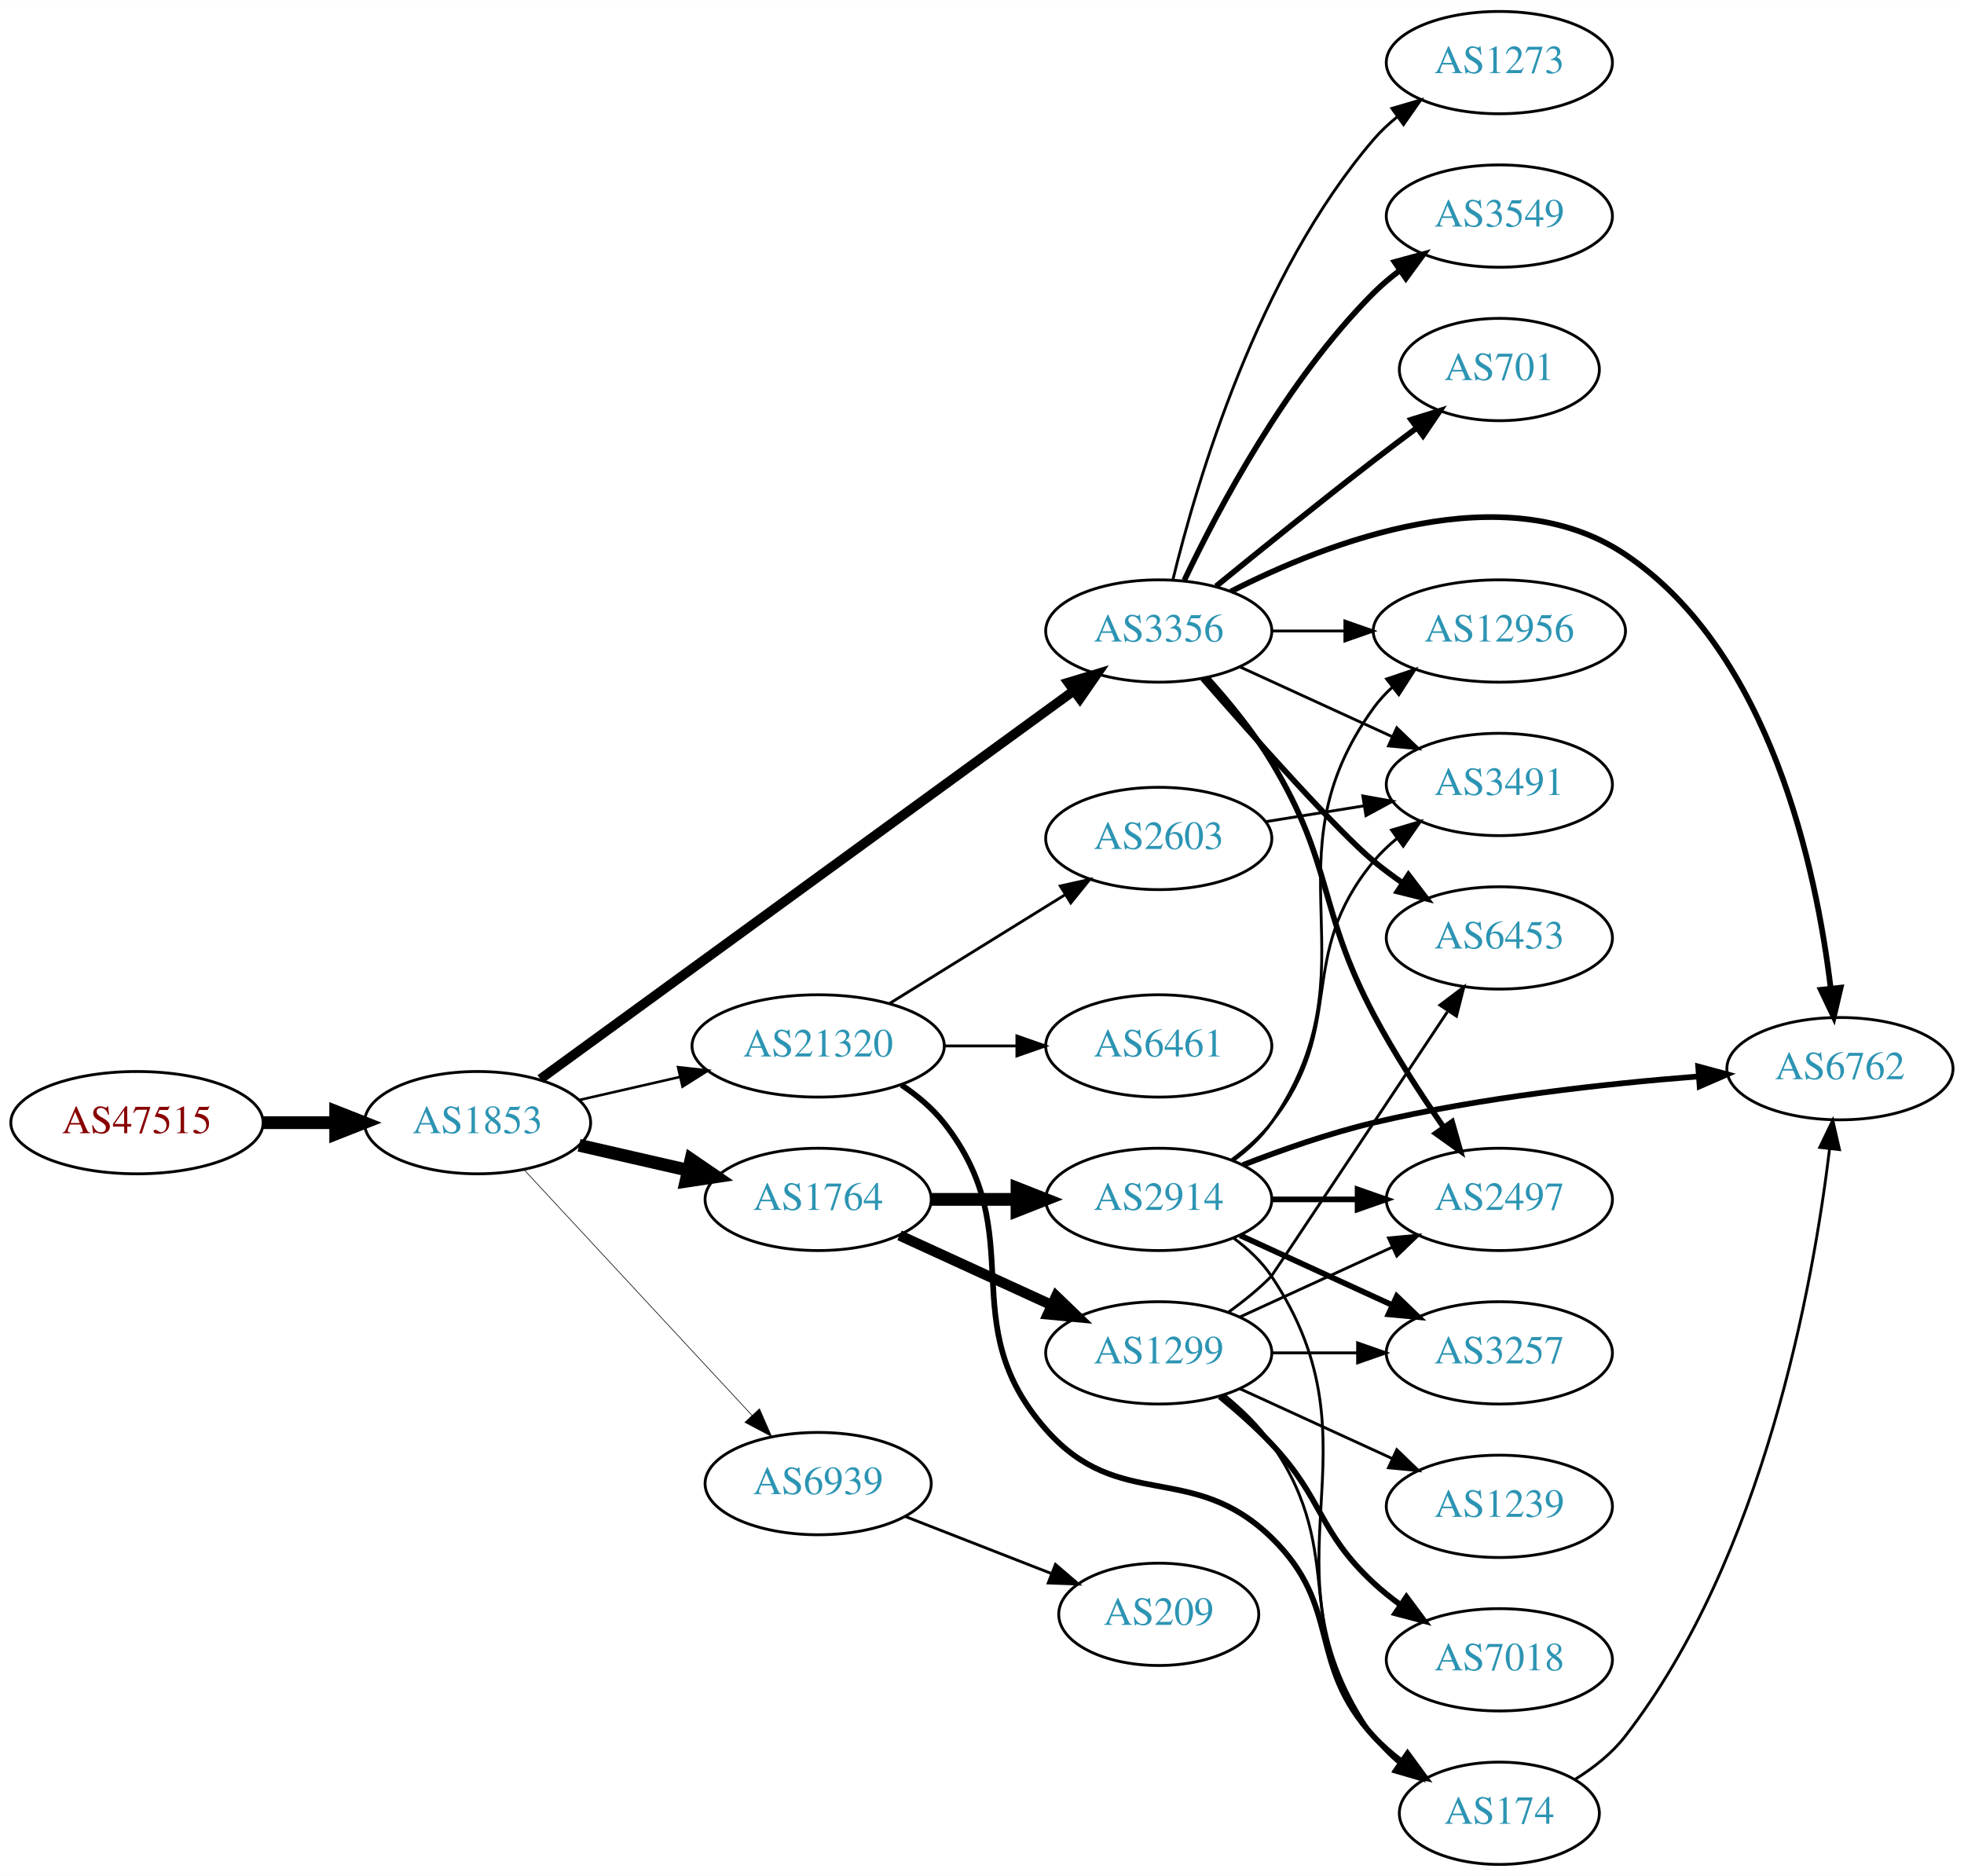
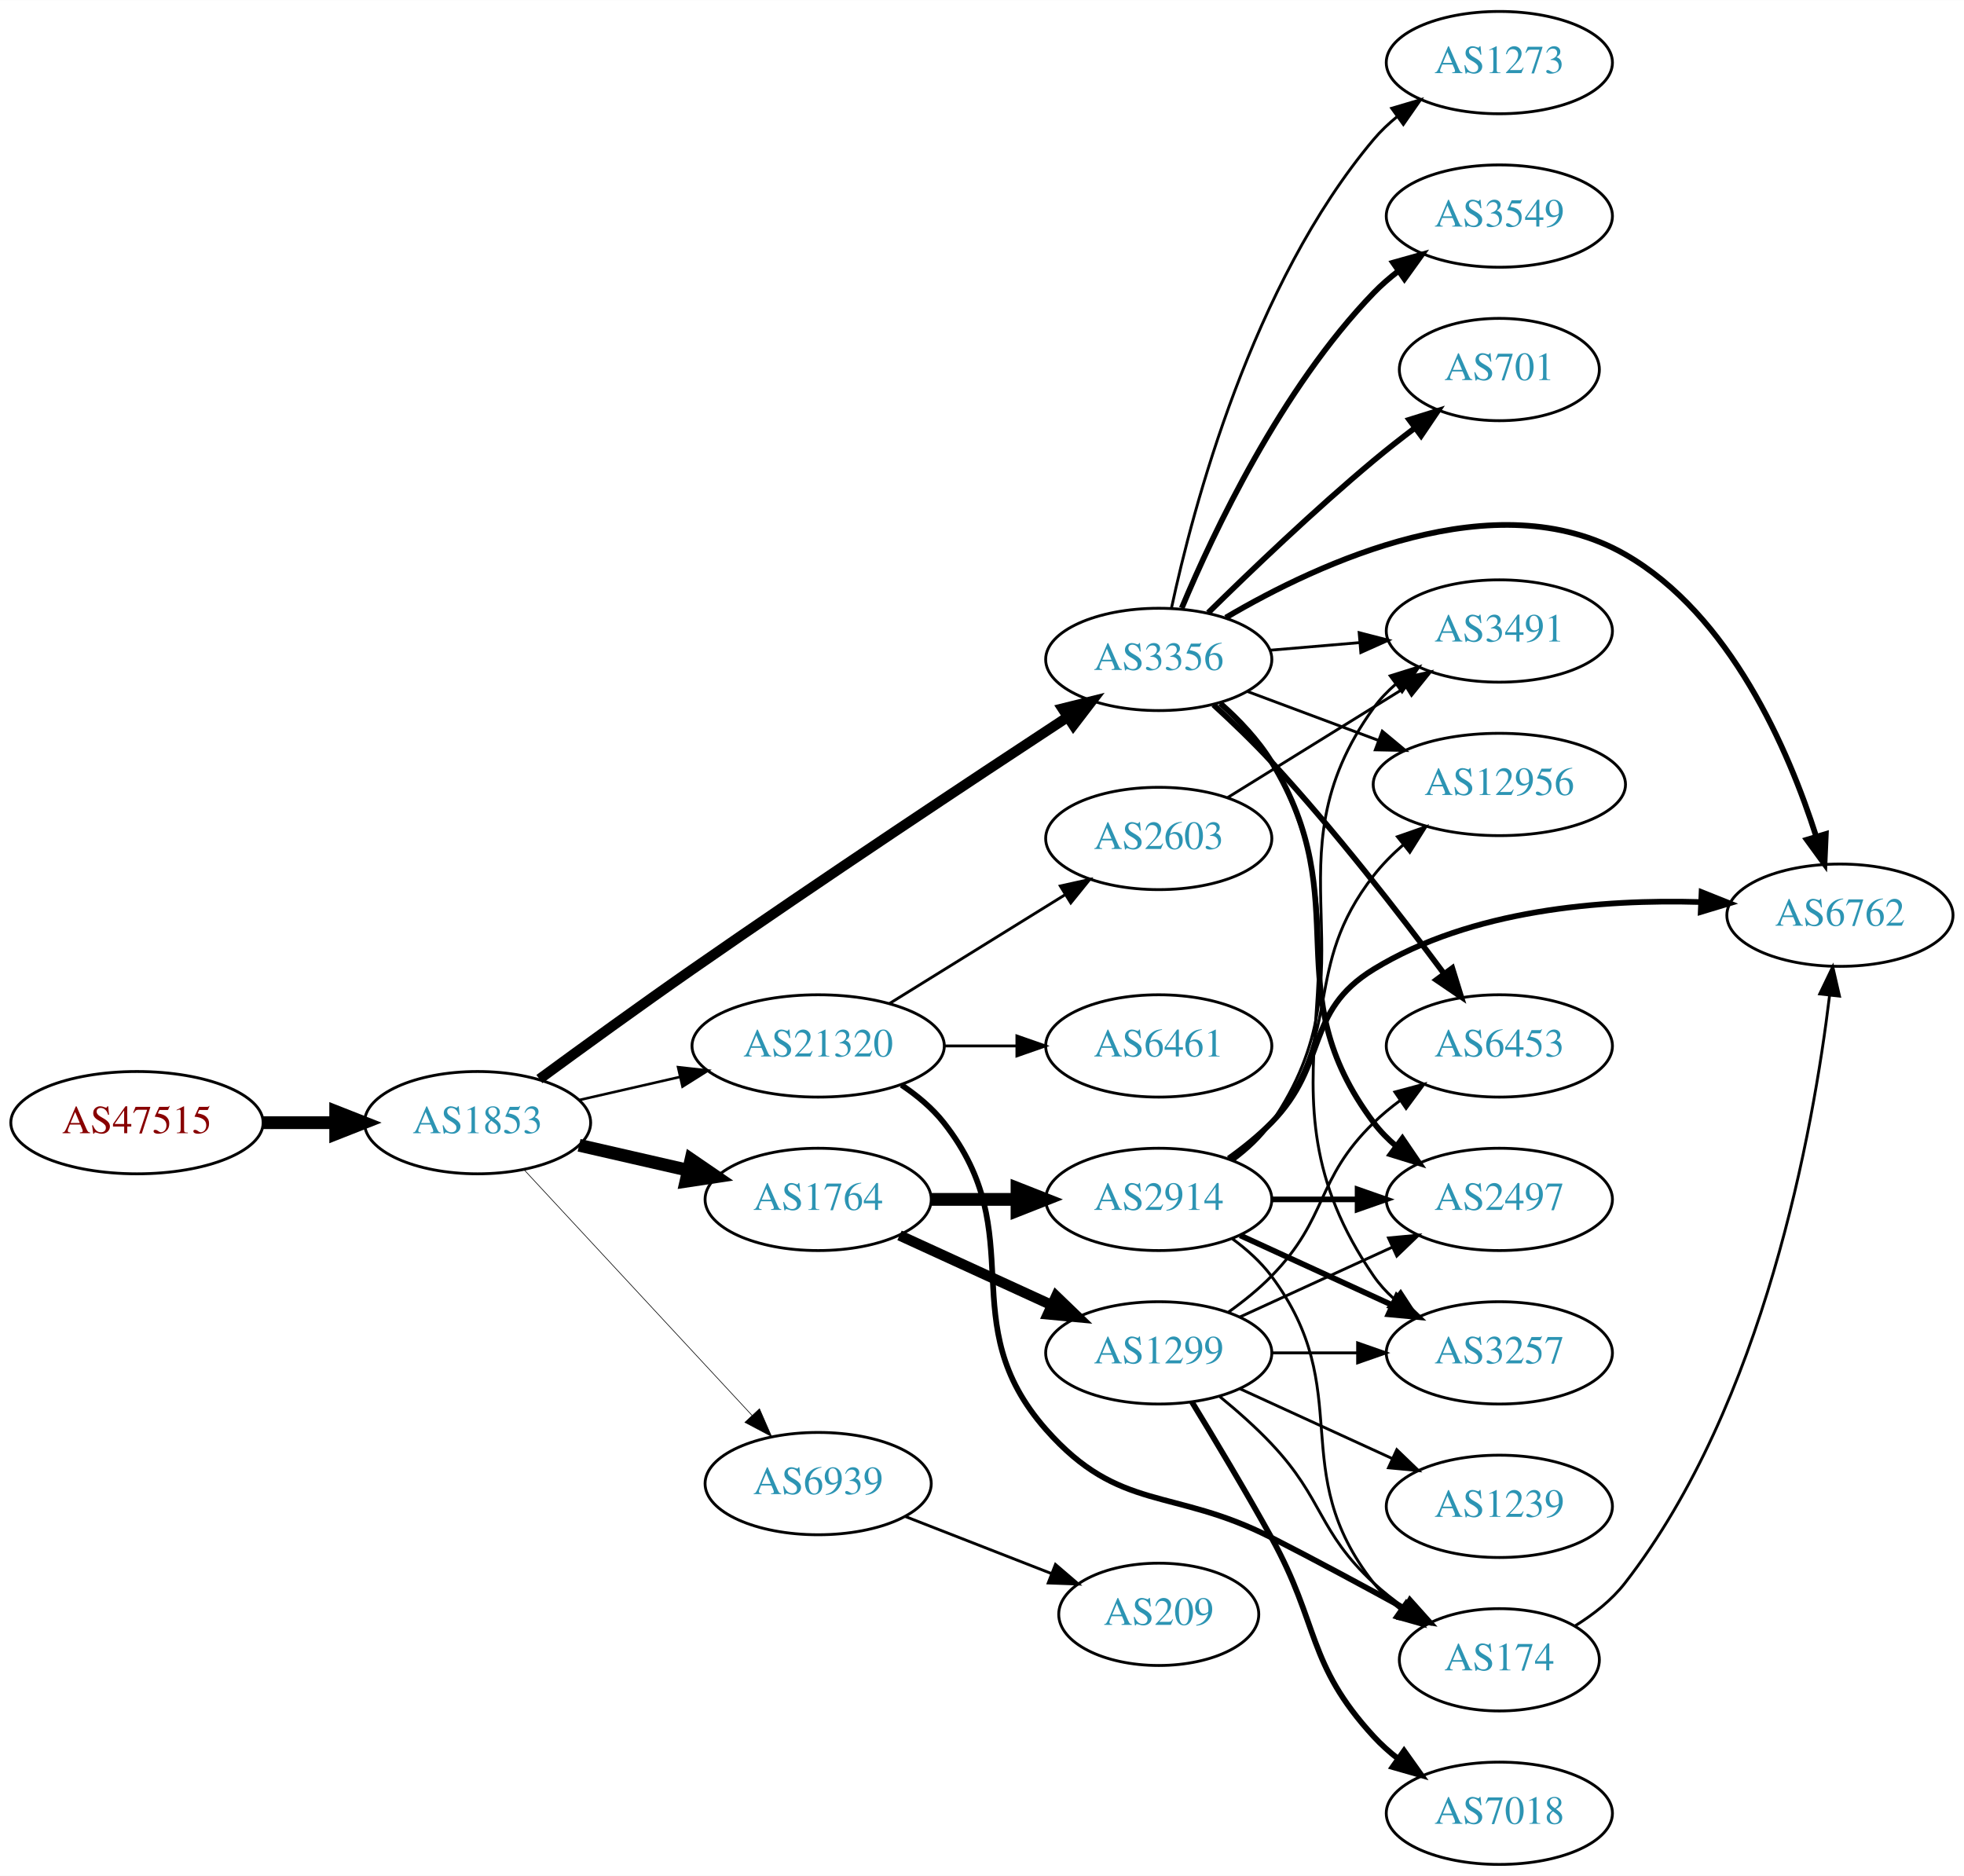
<svg xmlns="http://www.w3.org/2000/svg" xmlns:xlink="http://www.w3.org/1999/xlink" width="691pt" height="660pt" viewBox="0.00 0.00 691.06 660.00">
  <g id="graph0" class="graph" transform="scale(1 1) rotate(0) translate(4 656)">
    <polygon fill="white" stroke="none" points="-4,4 -4,-656 687.055,-656 687.055,4 -4,4" />
    <g id="node1" class="node">
      <g id="a_node1">
        <a xlink:href="/asn/47515" xlink:title="AS47515 ~ BMI-GOVIX [AT]">
          <ellipse fill="#ffffff" stroke="black" cx="44.196" cy="-261" rx="44.393" ry="18" />
          <text text-anchor="middle" x="44.196" y="-257.3" font-family="Times,serif" font-size="14.00" fill="#880000">AS47515</text>
        </a>
      </g>
    </g>
    <g id="node2" class="node">
      <g id="a_node2">
        <a xlink:href="/asn/1853" xlink:title="AS1853 ~ ACOnet Backbone [AT]">
          <ellipse fill="#ffffff" stroke="black" cx="164.039" cy="-261" rx="39.794" ry="18" />
          <text text-anchor="middle" x="164.039" y="-257.3" font-family="Times,serif" font-size="14.00" fill="#2c94b3">AS1853</text>
        </a>
      </g>
    </g>
    <g id="edge1" class="edge">
      <path fill="none" stroke="black" stroke-width="4.5" d="M88.407,-261C96.72,-261 105.482,-261 113.965,-261" />
      <polygon fill="black" stroke="black" stroke-width="4.5" points="114.123,-264.938 124.123,-261 114.123,-257.063 114.123,-264.938" />
    </g>
    <g id="node3" class="node">
      <g id="a_node3">
+         <a xlink:href="/asn/3356" xlink:title="AS3356 ~ LEVEL3 [US]">
+           <ellipse fill="#ffffff" stroke="black" cx="403.724" cy="-424" rx="39.794" ry="18" />
+           <text text-anchor="middle" x="403.724" y="-420.3" font-family="Times,serif" font-size="14.00" fill="#2c94b3">AS3356</text>
+         </a>
+       </g>
+     </g>
+     <g id="edge2" class="edge">
+       <path fill="none" stroke="black" stroke-width="3.6" d="M185.806,-276.338C200.701,-287.261 221.302,-302.212 239.685,-315 285.034,-346.546 338.389,-381.888 371.386,-403.543" />
+       <polygon fill="black" stroke="black" stroke-width="3.6" points="369.847,-406.719 380.13,-409.274 373.684,-400.865 369.847,-406.719" />
+     </g>
+     <g id="node4" class="node">
+       <g id="a_node4">
        <a xlink:href="/asn/1764" xlink:title="AS1764 ~ NEXTLAYER-AS [AT]">
          <ellipse fill="#ffffff" stroke="black" cx="283.881" cy="-234" rx="39.794" ry="18" />
          <text text-anchor="middle" x="283.881" y="-230.3" font-family="Times,serif" font-size="14.00" fill="#2c94b3">AS1764</text>
        </a>
      </g>
    </g>
-     <g id="edge2" class="edge">
+     <g id="edge3" class="edge">
      <path fill="none" stroke="black" stroke-width="4.5" d="M199.758,-253.045C211.758,-250.296 225.379,-247.175 238.071,-244.267" />
      <polygon fill="black" stroke="black" stroke-width="4.5" points="239.135,-248.063 248.003,-241.991 237.376,-240.387 239.135,-248.063" />
-     </g>
-     <g id="node4" class="node">
-       <g id="a_node4">
-         <a xlink:href="/asn/3356" xlink:title="AS3356 ~ LEVEL3 [US]">
-           <ellipse fill="#ffffff" stroke="black" cx="403.724" cy="-434" rx="39.794" ry="18" />
-           <text text-anchor="middle" x="403.724" y="-430.3" font-family="Times,serif" font-size="14.00" fill="#2c94b3">AS3356</text>
-         </a>
-       </g>
-     </g>
-     <g id="edge3" class="edge">
-       <path fill="none" stroke="black" stroke-width="3.375" d="M186.132,-276.353C228.789,-307.401 325.356,-377.688 373.829,-412.969" />
-       <polygon fill="black" stroke="black" stroke-width="3.375" points="371.873,-415.874 382.017,-418.929 375.992,-410.214 371.873,-415.874" />
    </g>
    <g id="node5" class="node">
      <g id="a_node5">
        <a xlink:href="/asn/21320" xlink:title="AS21320 ~ GEANT Vereniging [EU]">
          <ellipse fill="#ffffff" stroke="black" cx="283.881" cy="-288" rx="44.393" ry="18" />
          <text text-anchor="middle" x="283.881" y="-284.3" font-family="Times,serif" font-size="14.00" fill="#2c94b3">AS21320</text>
        </a>
      </g>
    </g>
    <g id="edge4" class="edge">
      <path fill="none" stroke="black" stroke-width="0.9" d="M199.758,-268.955C210.896,-271.507 223.432,-274.379 235.325,-277.104" />
      <polygon fill="black" stroke="black" stroke-width="0.9" points="234.59,-280.526 245.119,-279.348 236.153,-273.703 234.59,-280.526" />
    </g>
    <g id="node6" class="node">
      <g id="a_node6">
        <a xlink:href="/asn/6939" xlink:title="AS6939 ~ Hurricane Electric LLC [US]">
          <ellipse fill="#ffffff" stroke="black" cx="283.881" cy="-134" rx="39.794" ry="18" />
          <text text-anchor="middle" x="283.881" y="-130.3" font-family="Times,serif" font-size="14.00" fill="#2c94b3">AS6939</text>
        </a>
      </g>
    </g>
    <g id="edge5" class="edge">
      <path fill="none" stroke="black" stroke-width="0.225" d="M180.444,-244.397C200.912,-222.339 237.206,-183.224 260.643,-157.967" />
      <polygon fill="black" stroke="black" stroke-width="0.225" points="263.235,-160.318 267.472,-150.607 258.104,-155.557 263.235,-160.318" />
    </g>
    <g id="node7" class="node">
      <g id="a_node7">
+         <a xlink:href="/asn/6762" xlink:title="AS6762 ~ TELECOM ITALIA SPARKLE S.p.A. [IT]">
+           <ellipse fill="#ffffff" stroke="black" cx="643.409" cy="-334" rx="39.794" ry="18" />
+           <text text-anchor="middle" x="643.409" y="-330.3" font-family="Times,serif" font-size="14.00" fill="#2c94b3">AS6762</text>
+         </a>
+       </g>
+     </g>
+     <g id="edge6" class="edge">
+       <path fill="none" stroke="black" stroke-width="2" d="M427.31,-438.707C460.234,-458.113 522.416,-486.946 567.762,-461 604.858,-439.775 625.331,-392.144 635.077,-361.626" />
+       <polygon fill="black" stroke="black" stroke-width="2" points="638.445,-362.579 637.979,-351.995 631.742,-360.56 638.445,-362.579" />
+     </g>
+     <g id="node8" class="node">
+       <g id="a_node8">
+         <a xlink:href="/asn/3549" xlink:title="AS3549 ~ Level 3 Parent, LLC [US]">
+           <ellipse fill="#ffffff" stroke="black" cx="523.566" cy="-580" rx="39.794" ry="18" />
+           <text text-anchor="middle" x="523.566" y="-576.3" font-family="Times,serif" font-size="14.00" fill="#2c94b3">AS3549</text>
+         </a>
+       </g>
+     </g>
+     <g id="edge7" class="edge">
+       <path fill="none" stroke="black" stroke-width="2" d="M411.81,-442.058C422.984,-468.782 446.822,-519.324 479.37,-553 481.982,-555.703 484.918,-558.252 487.997,-560.625" />
+       <polygon fill="black" stroke="black" stroke-width="2" points="486.161,-563.611 496.361,-566.476 490.173,-557.876 486.161,-563.611" />
+     </g>
+     <g id="node9" class="node">
+       <g id="a_node9">
+         <a xlink:href="/asn/2497" xlink:title="AS2497 ~ Internet Initiative Japan Inc. [JP]">
+           <ellipse fill="#ffffff" stroke="black" cx="523.566" cy="-234" rx="39.794" ry="18" />
+           <text text-anchor="middle" x="523.566" y="-230.3" font-family="Times,serif" font-size="14.00" fill="#2c94b3">AS2497</text>
+         </a>
+       </g>
+     </g>
+     <g id="edge8" class="edge">
+       <path fill="none" stroke="black" stroke-width="2" d="M425.361,-408.55C431.923,-402.741 438.685,-395.668 443.37,-388 473.962,-337.939 444.137,-307.911 479.37,-261 481.627,-257.995 484.326,-255.243 487.256,-252.744" />
+       <polygon fill="black" stroke="black" stroke-width="2" points="489.451,-255.474 495.414,-246.716 485.291,-249.844 489.451,-255.474" />
+     </g>
+     <g id="node10" class="node">
+       <g id="a_node10">
+         <a xlink:href="/asn/3257" xlink:title="AS3257 ~ GTT [DE]">
+           <ellipse fill="#ffffff" stroke="black" cx="523.566" cy="-180" rx="39.794" ry="18" />
+           <text text-anchor="middle" x="523.566" y="-176.3" font-family="Times,serif" font-size="14.00" fill="#2c94b3">AS3257</text>
+         </a>
+       </g>
+     </g>
+     <g id="edge9" class="edge">
+       <path fill="none" stroke="black" d="M425.716,-408.757C432.306,-402.964 438.995,-395.849 443.37,-388 483.309,-316.361 432.771,-274.497 479.37,-207 481.33,-204.162 483.695,-201.561 486.296,-199.193" />
+       <polygon fill="black" stroke="black" points="488.848,-201.645 494.641,-192.774 484.581,-196.097 488.848,-201.645" />
+     </g>
+     <g id="node11" class="node">
+       <g id="a_node11">
+         <a xlink:href="/asn/6453" xlink:title="AS6453 ~ TATA COMMUNICATIONS (AMERICA) INC [US]">
+           <ellipse fill="#ffffff" stroke="black" cx="523.566" cy="-288" rx="39.794" ry="18" />
+           <text text-anchor="middle" x="523.566" y="-284.3" font-family="Times,serif" font-size="14.00" fill="#2c94b3">AS6453</text>
+         </a>
+       </g>
+     </g>
+     <g id="edge10" class="edge">
+       <path fill="none" stroke="black" stroke-width="2" d="M422.967,-408.053C429.603,-401.984 437.027,-394.873 443.37,-388 465.581,-363.934 488.557,-334.305 504.003,-313.569" />
+       <polygon fill="black" stroke="black" stroke-width="2" points="507.009,-315.391 510.138,-305.269 501.38,-311.23 507.009,-315.391" />
+     </g>
+     <g id="node12" class="node">
+       <g id="a_node12">
+         <a xlink:href="/asn/701" xlink:title="AS701 ~ UUNET [US]">
+           <ellipse fill="#ffffff" stroke="black" cx="523.566" cy="-526" rx="35.194" ry="18" />
+           <text text-anchor="middle" x="523.566" y="-522.3" font-family="Times,serif" font-size="14.00" fill="#2c94b3">AS701</text>
+         </a>
+       </g>
+     </g>
+     <g id="edge11" class="edge">
+       <path fill="none" stroke="black" stroke-width="2" d="M421.116,-440.418C435.913,-454.982 458.5,-476.584 479.37,-494 483.961,-497.831 488.959,-501.748 493.873,-505.469" />
+       <polygon fill="black" stroke="black" stroke-width="2" points="491.864,-508.337 501.977,-511.495 496.041,-502.72 491.864,-508.337" />
+     </g>
+     <g id="node13" class="node">
+       <g id="a_node13">
+         <a xlink:href="/asn/12956" xlink:title="AS12956 ~ TELXIUS [ES]">
+           <ellipse fill="#ffffff" stroke="black" cx="523.566" cy="-380" rx="44.393" ry="18" />
+           <text text-anchor="middle" x="523.566" y="-376.3" font-family="Times,serif" font-size="14.00" fill="#2c94b3">AS12956</text>
+         </a>
+       </g>
+     </g>
+     <g id="edge12" class="edge">
+       <path fill="none" stroke="black" d="M434.765,-412.783C448.75,-407.562 465.618,-401.263 480.816,-395.589" />
+       <polygon fill="black" stroke="black" points="482.371,-398.744 490.515,-391.967 479.922,-392.186 482.371,-398.744" />
+     </g>
+     <g id="node14" class="node">
+       <g id="a_node14">
+         <a xlink:href="/asn/1273" xlink:title="AS1273 ~ Vodafone Group PLC [EU]">
+           <ellipse fill="#ffffff" stroke="black" cx="523.566" cy="-634" rx="39.794" ry="18" />
+           <text text-anchor="middle" x="523.566" y="-630.3" font-family="Times,serif" font-size="14.00" fill="#2c94b3">AS1273</text>
+         </a>
+       </g>
+     </g>
+     <g id="edge13" class="edge">
+       <path fill="none" stroke="black" d="M408.195,-442.041C415.738,-477.24 436.501,-556.076 479.37,-607 481.791,-609.875 484.598,-612.54 487.597,-614.985" />
+       <polygon fill="black" stroke="black" points="485.692,-617.926 495.85,-620.937 489.786,-612.249 485.692,-617.926" />
+     </g>
+     <g id="node15" class="node">
+       <g id="a_node15">
+         <a xlink:href="/asn/3491" xlink:title="AS3491 ~ PCCW Global, Inc. [US]">
+           <ellipse fill="#ffffff" stroke="black" cx="523.566" cy="-434" rx="39.794" ry="18" />
+           <text text-anchor="middle" x="523.566" y="-430.3" font-family="Times,serif" font-size="14.00" fill="#2c94b3">AS3491</text>
+         </a>
+       </g>
+     </g>
+     <g id="edge14" class="edge">
+       <path fill="none" stroke="black" d="M442.984,-427.247C452.964,-428.094 463.849,-429.017 474.276,-429.902" />
+       <polygon fill="black" stroke="black" points="474.238,-433.411 484.498,-430.77 474.83,-426.436 474.238,-433.411" />
+     </g>
+     <g id="node16" class="node">
+       <g id="a_node16">
+         <a xlink:href="/asn/1299" xlink:title="AS1299 ~ Telia Carrier [EU]">
+           <ellipse fill="#ffffff" stroke="black" cx="403.724" cy="-180" rx="39.794" ry="18" />
+           <text text-anchor="middle" x="403.724" y="-176.3" font-family="Times,serif" font-size="14.00" fill="#2c94b3">AS1299</text>
+         </a>
+       </g>
+     </g>
+     <g id="edge15" class="edge">
+       <path fill="none" stroke="black" stroke-width="3.682" d="M312.51,-221.339C328.467,-214.027 348.738,-204.739 366.02,-196.819" />
+       <polygon fill="black" stroke="black" stroke-width="3.682" points="367.635,-199.929 375.268,-192.581 364.719,-193.565 367.635,-199.929" />
+     </g>
+     <g id="node17" class="node">
+       <g id="a_node17">
        <a xlink:href="/asn/2914" xlink:title="AS2914 ~ NTT America, Inc. [US]">
          <ellipse fill="#ffffff" stroke="black" cx="403.724" cy="-234" rx="39.794" ry="18" />
          <text text-anchor="middle" x="403.724" y="-230.3" font-family="Times,serif" font-size="14.00" fill="#2c94b3">AS2914</text>
        </a>
      </g>
    </g>
-     <g id="edge6" class="edge">
+     <g id="edge16" class="edge">
      <path fill="none" stroke="black" stroke-width="4.5" d="M323.794,-234C333.347,-234 343.697,-234 353.659,-234" />
      <polygon fill="black" stroke="black" stroke-width="4.5" points="353.852,-237.938 363.852,-234 353.852,-230.063 353.852,-237.938" />
    </g>
-     <g id="node8" class="node">
-       <g id="a_node8">
-         <a xlink:href="/asn/1299" xlink:title="AS1299 ~ Telia Carrier [EU]">
-           <ellipse fill="#ffffff" stroke="black" cx="403.724" cy="-180" rx="39.794" ry="18" />
-           <text text-anchor="middle" x="403.724" y="-176.3" font-family="Times,serif" font-size="14.00" fill="#2c94b3">AS1299</text>
-         </a>
-       </g>
-     </g>
-     <g id="edge7" class="edge">
-       <path fill="none" stroke="black" stroke-width="3.682" d="M312.51,-221.339C328.467,-214.027 348.738,-204.739 366.02,-196.819" />
-       <polygon fill="black" stroke="black" stroke-width="3.682" points="367.635,-199.929 375.268,-192.581 364.719,-193.565 367.635,-199.929" />
-     </g>
-     <g id="node10" class="node">
-       <g id="a_node10">
-         <a xlink:href="/asn/3491" xlink:title="AS3491 ~ PCCW Global, Inc. [US]">
-           <ellipse fill="#ffffff" stroke="black" cx="523.566" cy="-380" rx="39.794" ry="18" />
-           <text text-anchor="middle" x="523.566" y="-376.3" font-family="Times,serif" font-size="14.00" fill="#2c94b3">AS3491</text>
-         </a>
-       </g>
-     </g>
-     <g id="edge21" class="edge">
-       <path fill="none" stroke="black" d="M432.353,-421.339C448.31,-414.027 468.58,-404.739 485.863,-396.819" />
-       <polygon fill="black" stroke="black" points="487.478,-399.929 495.111,-392.581 484.562,-393.565 487.478,-399.929" />
-     </g>
-     <g id="node12" class="node">
-       <g id="a_node12">
-         <a xlink:href="/asn/2497" xlink:title="AS2497 ~ Internet Initiative Japan Inc. [JP]">
-           <ellipse fill="#ffffff" stroke="black" cx="523.566" cy="-234" rx="39.794" ry="18" />
-           <text text-anchor="middle" x="523.566" y="-230.3" font-family="Times,serif" font-size="14.00" fill="#2c94b3">AS2497</text>
-         </a>
-       </g>
-     </g>
-     <g id="edge19" class="edge">
-       <path fill="none" stroke="black" stroke-width="2" d="M420.776,-417.504C428.319,-409.144 437.026,-398.547 443.37,-388 465.365,-351.437 459.46,-336.739 479.37,-299 486.524,-285.439 495.794,-271.167 503.91,-259.462" />
-       <polygon fill="black" stroke="black" stroke-width="2" points="506.93,-261.253 509.838,-251.066 501.212,-257.216 506.93,-261.253" />
-     </g>
-     <g id="node13" class="node">
-       <g id="a_node13">
-         <a xlink:href="/asn/6762" xlink:title="AS6762 ~ TELECOM ITALIA SPARKLE S.p.A. [IT]">
-           <ellipse fill="#ffffff" stroke="black" cx="643.409" cy="-280" rx="39.794" ry="18" />
-           <text text-anchor="middle" x="643.409" y="-276.3" font-family="Times,serif" font-size="14.00" fill="#2c94b3">AS6762</text>
-         </a>
-       </g>
-     </g>
-     <g id="edge16" class="edge">
-       <path fill="none" stroke="black" stroke-width="2" d="M429.087,-447.903C463.077,-465.256 525.321,-489.405 567.762,-461 619.085,-426.65 635.158,-349.891 640.164,-308.219" />
-       <polygon fill="black" stroke="black" stroke-width="2" points="643.654,-308.501 641.236,-298.186 636.694,-307.757 643.654,-308.501" />
-     </g>
-     <g id="node14" class="node">
-       <g id="a_node14">
-         <a xlink:href="/asn/12956" xlink:title="AS12956 ~ TELXIUS [ES]">
-           <ellipse fill="#ffffff" stroke="black" cx="523.566" cy="-434" rx="44.393" ry="18" />
-           <text text-anchor="middle" x="523.566" y="-430.3" font-family="Times,serif" font-size="14.00" fill="#2c94b3">AS12956</text>
-         </a>
-       </g>
-     </g>
-     <g id="edge14" class="edge">
-       <path fill="none" stroke="black" d="M443.636,-434C451.739,-434 460.414,-434 468.941,-434" />
-       <polygon fill="black" stroke="black" points="469.218,-437.5 479.218,-434 469.218,-430.5 469.218,-437.5" />
-     </g>
-     <g id="node15" class="node">
-       <g id="a_node15">
-         <a xlink:href="/asn/3549" xlink:title="AS3549 ~ Level 3 Parent, LLC [US]">
-           <ellipse fill="#ffffff" stroke="black" cx="523.566" cy="-580" rx="39.794" ry="18" />
-           <text text-anchor="middle" x="523.566" y="-576.3" font-family="Times,serif" font-size="14.00" fill="#2c94b3">AS3549</text>
-         </a>
-       </g>
-     </g>
-     <g id="edge15" class="edge">
-       <path fill="none" stroke="black" stroke-width="2" d="M412.734,-451.868C424.561,-476.778 448.65,-522.329 479.37,-553 482.177,-555.802 485.326,-558.451 488.611,-560.914" />
-       <polygon fill="black" stroke="black" stroke-width="2" points="486.715,-563.859 496.939,-566.637 490.679,-558.089 486.715,-563.859" />
-     </g>
-     <g id="node16" class="node">
-       <g id="a_node16">
-         <a xlink:href="/asn/6453" xlink:title="AS6453 ~ TATA COMMUNICATIONS (AMERICA) INC [US]">
-           <ellipse fill="#ffffff" stroke="black" cx="523.566" cy="-326" rx="39.794" ry="18" />
-           <text text-anchor="middle" x="523.566" y="-322.3" font-family="Times,serif" font-size="14.00" fill="#2c94b3">AS6453</text>
-         </a>
-       </g>
-     </g>
-     <g id="edge17" class="edge">
-       <path fill="none" stroke="black" stroke-width="2" d="M419.161,-417.308C437.025,-396.839 466.638,-363.56 479.37,-353 482.587,-350.332 486.087,-347.73 489.658,-345.259" />
-       <polygon fill="black" stroke="black" stroke-width="2" points="491.581,-348.183 498.014,-339.764 487.735,-342.334 491.581,-348.183" />
-     </g>
-     <g id="node17" class="node">
-       <g id="a_node17">
-         <a xlink:href="/asn/701" xlink:title="AS701 ~ UUNET [US]">
-           <ellipse fill="#ffffff" stroke="black" cx="523.566" cy="-526" rx="35.194" ry="18" />
-           <text text-anchor="middle" x="523.566" y="-522.3" font-family="Times,serif" font-size="14.00" fill="#2c94b3">AS701</text>
-         </a>
-       </g>
-     </g>
-     <g id="edge18" class="edge">
-       <path fill="none" stroke="black" stroke-width="2" d="M423.891,-449.75C438.872,-461.977 460.285,-479.269 479.37,-494 484.198,-497.726 489.376,-501.635 494.41,-505.39" />
-       <polygon fill="black" stroke="black" stroke-width="2" points="492.542,-508.363 502.659,-511.507 496.711,-502.739 492.542,-508.363" />
-     </g>
    <g id="node18" class="node">
      <g id="a_node18">
-         <a xlink:href="/asn/1273" xlink:title="AS1273 ~ Vodafone Group PLC [EU]">
-           <ellipse fill="#ffffff" stroke="black" cx="523.566" cy="-634" rx="39.794" ry="18" />
-           <text text-anchor="middle" x="523.566" y="-630.3" font-family="Times,serif" font-size="14.00" fill="#2c94b3">AS1273</text>
-         </a>
-       </g>
-     </g>
-     <g id="edge20" class="edge">
-       <path fill="none" stroke="black" d="M408.713,-452.099C416.918,-485.868 438.443,-559.36 479.37,-607 481.82,-609.851 484.646,-612.5 487.657,-614.934" />
-       <polygon fill="black" stroke="black" points="485.762,-617.882 495.926,-620.872 489.845,-612.196 485.762,-617.882" />
-     </g>
-     <g id="node9" class="node">
-       <g id="a_node9">
        <a xlink:href="/asn/174" xlink:title="AS174 ~ Cogent Communications [US]">
-           <ellipse fill="#ffffff" stroke="black" cx="523.566" cy="-18" rx="35.194" ry="18" />
-           <text text-anchor="middle" x="523.566" y="-14.3" font-family="Times,serif" font-size="14.00" fill="#2c94b3">AS174</text>
-         </a>
-       </g>
-     </g>
-     <g id="edge30" class="edge">
-       <path fill="none" stroke="black" stroke-width="2" d="M313.197,-274.261C318.712,-270.567 324.029,-266.142 328.077,-261 359.376,-221.246 330.607,-190.944 364.077,-153 389.928,-123.693 415.351,-142.242 443.37,-115 468.453,-90.612 455.688,-70.75 479.37,-45 482.266,-41.851 485.61,-38.928 489.129,-36.258" />
-       <polygon fill="black" stroke="black" stroke-width="2" points="491.261,-39.041 497.531,-30.5 487.303,-33.267 491.261,-39.041" />
+           <ellipse fill="#ffffff" stroke="black" cx="523.566" cy="-72" rx="35.194" ry="18" />
+           <text text-anchor="middle" x="523.566" y="-68.3" font-family="Times,serif" font-size="14.00" fill="#2c94b3">AS174</text>
+         </a>
+       </g>
+     </g>
+     <g id="edge25" class="edge">
+       <path fill="none" stroke="black" stroke-width="2" d="M313.197,-274.261C318.712,-270.567 324.029,-266.142 328.077,-261 359.376,-221.246 330.607,-190.944 364.077,-153 389.928,-123.693 408.567,-132.774 443.37,-115 458.915,-107.062 475.951,-97.876 490.228,-90.038" />
+       <polygon fill="black" stroke="black" stroke-width="2" points="492.1,-93.002 499.167,-85.108 488.72,-86.872 492.1,-93.002" />
    </g>
    <g id="node21" class="node">
      <g id="a_node21">
        <a xlink:href="/asn/6461" xlink:title="AS6461 ~ Zayo Bandwidth [US]">
          <ellipse fill="#ffffff" stroke="black" cx="403.724" cy="-288" rx="39.794" ry="18" />
          <text text-anchor="middle" x="403.724" y="-284.3" font-family="Times,serif" font-size="14.00" fill="#2c94b3">AS6461</text>
        </a>
      </g>
    </g>
-     <g id="edge28" class="edge">
+     <g id="edge23" class="edge">
      <path fill="none" stroke="black" d="M328.092,-288C336.405,-288 345.168,-288 353.65,-288" />
      <polygon fill="black" stroke="black" points="353.809,-291.5 363.809,-288 353.809,-284.5 353.809,-291.5" />
    </g>
    <g id="node22" class="node">
      <g id="a_node22">
        <a xlink:href="/asn/2603" xlink:title="AS2603 ~ NORDUnet [NO]">
          <ellipse fill="#ffffff" stroke="black" cx="403.724" cy="-361" rx="39.794" ry="18" />
          <text text-anchor="middle" x="403.724" y="-357.3" font-family="Times,serif" font-size="14.00" fill="#2c94b3">AS2603</text>
        </a>
      </g>
    </g>
-     <g id="edge29" class="edge">
+     <g id="edge24" class="edge">
      <path fill="none" stroke="black" d="M309.013,-302.949C326.881,-314.018 351.4,-329.206 370.876,-341.271" />
      <polygon fill="black" stroke="black" points="369.083,-344.278 379.428,-346.569 372.77,-338.327 369.083,-344.278" />
    </g>
    <g id="node23" class="node">
      <g id="a_node23">
        <a xlink:href="/asn/209" xlink:title="AS209 ~ CenturyLink Communications, LLC [US]">
          <ellipse fill="#ffffff" stroke="black" cx="403.724" cy="-88" rx="35.194" ry="18" />
          <text text-anchor="middle" x="403.724" y="-84.3" font-family="Times,serif" font-size="14.00" fill="#2c94b3">AS209</text>
        </a>
      </g>
    </g>
    <g id="edge33" class="edge">
      <path fill="none" stroke="black" d="M314.618,-122.392C330.235,-116.296 349.512,-108.771 366.048,-102.316" />
      <polygon fill="black" stroke="black" points="367.377,-105.555 375.42,-98.658 364.832,-99.034 367.377,-105.555" />
    </g>
-     <g id="edge8" class="edge">
-       <path fill="none" stroke="black" d="M430.043,-220.393C435.099,-216.649 439.91,-212.169 443.37,-207 484.395,-145.706 436.791,-105.225 479.37,-45 481.84,-41.507 484.919,-38.37 488.288,-35.579" />
-       <polygon fill="black" stroke="black" points="490.427,-38.352 496.528,-29.69 486.357,-32.657 490.427,-38.352" />
-     </g>
-     <g id="edge9" class="edge">
-       <path fill="none" stroke="black" d="M429.467,-248.025C434.553,-251.748 439.522,-256.113 443.37,-261 470.533,-295.498 451.334,-319.208 479.37,-353 481.77,-355.893 484.564,-358.569 487.554,-361.021" />
-       <polygon fill="black" stroke="black" points="485.641,-363.957 495.795,-366.983 489.744,-358.286 485.641,-363.957" />
-     </g>
-     <g id="node11" class="node">
-       <g id="a_node11">
-         <a xlink:href="/asn/3257" xlink:title="AS3257 ~ GTT [DE]">
-           <ellipse fill="#ffffff" stroke="black" cx="523.566" cy="-180" rx="39.794" ry="18" />
-           <text text-anchor="middle" x="523.566" y="-176.3" font-family="Times,serif" font-size="14.00" fill="#2c94b3">AS3257</text>
-         </a>
-       </g>
-     </g>
-     <g id="edge10" class="edge">
-       <path fill="none" stroke="black" stroke-width="2" d="M432.353,-221.339C448.31,-214.027 468.58,-204.739 485.863,-196.819" />
-       <polygon fill="black" stroke="black" stroke-width="2" points="487.478,-199.929 495.111,-192.581 484.562,-193.565 487.478,-199.929" />
-     </g>
-     <g id="edge11" class="edge">
-       <path fill="none" stroke="black" stroke-width="2" d="M443.636,-234C453.19,-234 463.539,-234 473.502,-234" />
-       <polygon fill="black" stroke="black" stroke-width="2" points="473.695,-237.5 483.695,-234 473.694,-230.5 473.695,-237.5" />
-     </g>
-     <g id="edge12" class="edge">
-       <path fill="none" stroke="black" stroke-width="2" d="M433.32,-246.102C447.025,-251.444 463.811,-257.332 479.37,-261 517.162,-269.91 560.911,-274.718 593.57,-277.266" />
-       <polygon fill="black" stroke="black" stroke-width="2" points="593.532,-280.773 603.762,-278.016 594.046,-273.792 593.532,-280.773" />
-     </g>
-     <g id="edge13" class="edge">
-       <path fill="none" stroke="black" d="M429.955,-247.667C435.015,-251.408 439.851,-255.871 443.37,-261 481.182,-316.107 440.161,-352.878 479.37,-407 481.29,-409.65 483.557,-412.098 486.031,-414.347" />
-       <polygon fill="black" stroke="black" points="483.893,-417.118 493.933,-420.5 488.194,-411.595 483.893,-417.118" />
-     </g>
-     <g id="edge24" class="edge">
-       <path fill="none" stroke="black" d="M426.752,-165.203C432.788,-160.302 438.894,-154.436 443.37,-148 471.06,-108.189 449.097,-82.883 479.37,-45 482.041,-41.658 485.245,-38.615 488.685,-35.877" />
-       <polygon fill="black" stroke="black" points="490.823,-38.653 497.001,-30.046 486.804,-32.921 490.823,-38.653" />
-     </g>
-     <g id="edge23" class="edge">
+     <g id="edge21" class="edge">
+       <path fill="none" stroke="black" d="M432.353,-192.661C448.31,-199.973 468.58,-209.261 485.863,-217.181" />
+       <polygon fill="black" stroke="black" points="484.562,-220.435 495.111,-221.419 487.478,-214.071 484.562,-220.435" />
+     </g>
+     <g id="edge20" class="edge">
      <path fill="none" stroke="black" d="M443.636,-180C453.19,-180 463.539,-180 473.502,-180" />
      <polygon fill="black" stroke="black" points="473.695,-183.5 483.695,-180 473.694,-176.5 473.695,-183.5" />
    </g>
-     <g id="edge26" class="edge">
-       <path fill="none" stroke="black" d="M432.353,-192.661C448.31,-199.973 468.58,-209.261 485.863,-217.181" />
-       <polygon fill="black" stroke="black" points="484.562,-220.435 495.111,-221.419 487.478,-214.071 484.562,-220.435" />
-     </g>
-     <g id="edge27" class="edge">
-       <path fill="none" stroke="black" d="M428.32,-194.387C433.576,-198.145 438.907,-202.435 443.37,-207 443.612,-207.248 482.04,-265.034 505.27,-299.979" />
-       <polygon fill="black" stroke="black" points="502.645,-302.353 511.096,-308.743 508.475,-298.478 502.645,-302.353" />
+     <g id="edge22" class="edge">
+       <path fill="none" stroke="black" d="M428.318,-194.389C433.574,-198.148 438.906,-202.437 443.37,-207 463.543,-227.617 458.677,-240.906 479.37,-261 482.215,-263.763 485.389,-266.386 488.689,-268.834" />
+       <polygon fill="black" stroke="black" points="486.806,-271.786 497.037,-274.538 490.755,-266.006 486.806,-271.786" />
+     </g>
+     <g id="edge17" class="edge">
+       <path fill="none" stroke="black" d="M425.212,-164.604C431.332,-159.601 437.87,-153.829 443.37,-148 461.917,-128.346 459.559,-117.379 479.37,-99 482.669,-95.94 486.362,-93.03 490.163,-90.331" />
+       <polygon fill="black" stroke="black" points="492.138,-93.222 498.545,-84.784 488.274,-87.384 492.138,-93.222" />
    </g>
    <g id="node19" class="node">
      <g id="a_node19">
        <a xlink:href="/asn/7018" xlink:title="AS7018 ~ AT&amp;T Services, Inc. [US]">
-           <ellipse fill="#ffffff" stroke="black" cx="523.566" cy="-72" rx="39.794" ry="18" />
-           <text text-anchor="middle" x="523.566" y="-68.3" font-family="Times,serif" font-size="14.00" fill="#2c94b3">AS7018</text>
-         </a>
-       </g>
-     </g>
-     <g id="edge22" class="edge">
-       <path fill="none" stroke="black" stroke-width="2" d="M425.212,-164.604C431.332,-159.601 437.87,-153.829 443.37,-148 461.917,-128.346 459.559,-117.379 479.37,-99 482.278,-96.303 485.492,-93.722 488.816,-91.3" />
-       <polygon fill="black" stroke="black" stroke-width="2" points="490.876,-94.132 497.195,-85.629 486.952,-88.335 490.876,-94.132" />
+           <ellipse fill="#ffffff" stroke="black" cx="523.566" cy="-18" rx="39.794" ry="18" />
+           <text text-anchor="middle" x="523.566" y="-14.3" font-family="Times,serif" font-size="14.00" fill="#2c94b3">AS7018</text>
+         </a>
+       </g>
+     </g>
+     <g id="edge18" class="edge">
+       <path fill="none" stroke="black" stroke-width="2" d="M415.35,-162.787C423.283,-149.781 434.276,-131.424 443.37,-115 460.318,-84.395 455.688,-70.75 479.37,-45 481.915,-42.233 484.805,-39.641 487.855,-37.242" />
+       <polygon fill="black" stroke="black" stroke-width="2" points="490.037,-39.986 496.18,-31.354 485.995,-34.271 490.037,-39.986" />
    </g>
    <g id="node20" class="node">
      <g id="a_node20">
        <a xlink:href="/asn/1239" xlink:title="AS1239 ~ Sprint [US]">
          <ellipse fill="#ffffff" stroke="black" cx="523.566" cy="-126" rx="39.794" ry="18" />
          <text text-anchor="middle" x="523.566" y="-122.3" font-family="Times,serif" font-size="14.00" fill="#2c94b3">AS1239</text>
        </a>
      </g>
    </g>
-     <g id="edge25" class="edge">
+     <g id="edge19" class="edge">
      <path fill="none" stroke="black" d="M432.353,-167.339C448.31,-160.027 468.58,-150.739 485.863,-142.819" />
      <polygon fill="black" stroke="black" points="487.478,-145.929 495.111,-138.581 484.562,-139.565 487.478,-145.929" />
    </g>
+     <g id="edge28" class="edge">
+       <path fill="none" stroke="black" stroke-width="2" d="M428.318,-248.389C433.574,-252.148 438.906,-256.437 443.37,-261 463.543,-281.617 454.771,-299.938 479.37,-315 513.729,-336.037 559.861,-339.634 594.285,-338.636" />
+       <polygon fill="black" stroke="black" stroke-width="2" points="594.726,-342.121 604.567,-338.194 594.425,-335.127 594.726,-342.121" />
+     </g>
+     <g id="edge30" class="edge">
+       <path fill="none" stroke="black" stroke-width="2" d="M443.636,-234C453.19,-234 463.539,-234 473.502,-234" />
+       <polygon fill="black" stroke="black" stroke-width="2" points="473.695,-237.5 483.695,-234 473.694,-230.5 473.695,-237.5" />
+     </g>
+     <g id="edge26" class="edge">
+       <path fill="none" stroke="black" stroke-width="2" d="M432.353,-221.339C448.31,-214.027 468.58,-204.739 485.863,-196.819" />
+       <polygon fill="black" stroke="black" stroke-width="2" points="487.478,-199.929 495.111,-192.581 484.562,-193.565 487.478,-199.929" />
+     </g>
+     <g id="edge31" class="edge">
+       <path fill="none" stroke="black" d="M429.397,-248.081C434.487,-251.8 439.475,-256.15 443.37,-261 469.574,-293.626 453.622,-315.013 479.37,-348 482.371,-351.844 485.946,-355.452 489.736,-358.76" />
+       <polygon fill="black" stroke="black" points="487.701,-361.614 497.703,-365.109 492.064,-356.139 487.701,-361.614" />
+     </g>
+     <g id="edge29" class="edge">
+       <path fill="none" stroke="black" d="M429.955,-247.667C435.015,-251.408 439.851,-255.871 443.37,-261 481.182,-316.107 440.161,-352.878 479.37,-407 481.575,-410.044 484.239,-412.821 487.148,-415.337" />
+       <polygon fill="black" stroke="black" points="485.163,-418.222 495.275,-421.386 489.343,-412.608 485.163,-418.222" />
+     </g>
+     <g id="edge27" class="edge">
+       <path fill="none" stroke="black" d="M429.655,-220.118C434.731,-216.389 439.649,-211.984 443.37,-207 473.642,-166.458 448.072,-138.754 479.37,-99 482.017,-95.639 485.205,-92.584 488.637,-89.839" />
+       <polygon fill="black" stroke="black" points="490.775,-92.614 496.944,-84 486.75,-86.887 490.775,-92.614" />
+     </g>
+     <g id="edge34" class="edge">
+       <path fill="none" stroke="black" d="M550.245,-83.957C556.695,-87.972 563.1,-92.991 567.762,-99 616.817,-162.225 634.034,-258.422 639.753,-305.724" />
+       <polygon fill="black" stroke="black" points="636.295,-306.302 640.889,-315.849 643.252,-305.521 636.295,-306.302" />
+     </g>
    <g id="edge32" class="edge">
-       <path fill="none" stroke="black" d="M550.245,-29.956C556.695,-33.972 563.1,-38.991 567.762,-45 616.817,-108.225 634.034,-204.422 639.753,-251.724" />
-       <polygon fill="black" stroke="black" points="636.295,-252.302 640.889,-261.849 643.252,-251.521 636.295,-252.302" />
-     </g>
-     <g id="edge31" class="edge">
-       <path fill="none" stroke="black" d="M441.364,-366.908C452.338,-368.677 464.521,-370.641 476.042,-372.499" />
-       <polygon fill="black" stroke="black" points="475.519,-375.96 485.949,-374.096 476.633,-369.049 475.519,-375.96" />
+       <path fill="none" stroke="black" d="M428.006,-375.422C445.921,-386.521 470.878,-401.981 490.655,-414.232" />
+       <polygon fill="black" stroke="black" points="488.989,-417.317 499.333,-419.608 492.675,-411.366 488.989,-417.317" />
    </g>
  </g>
</svg>
